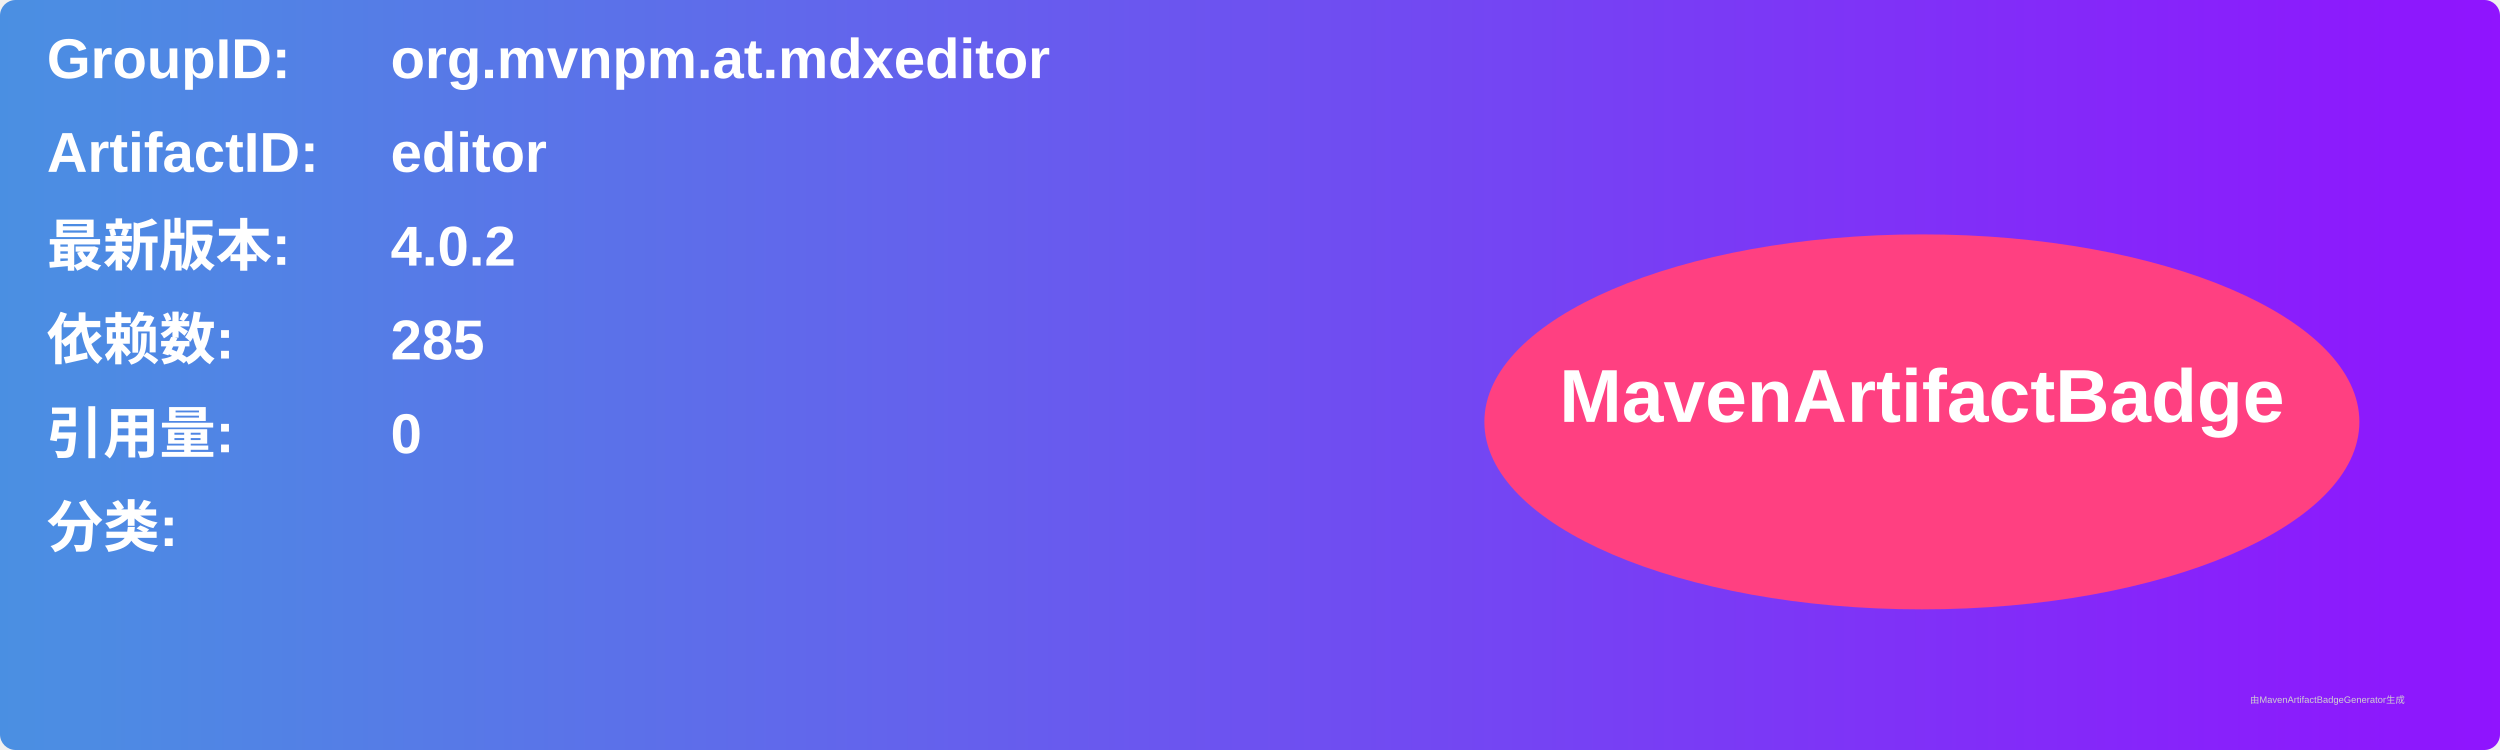
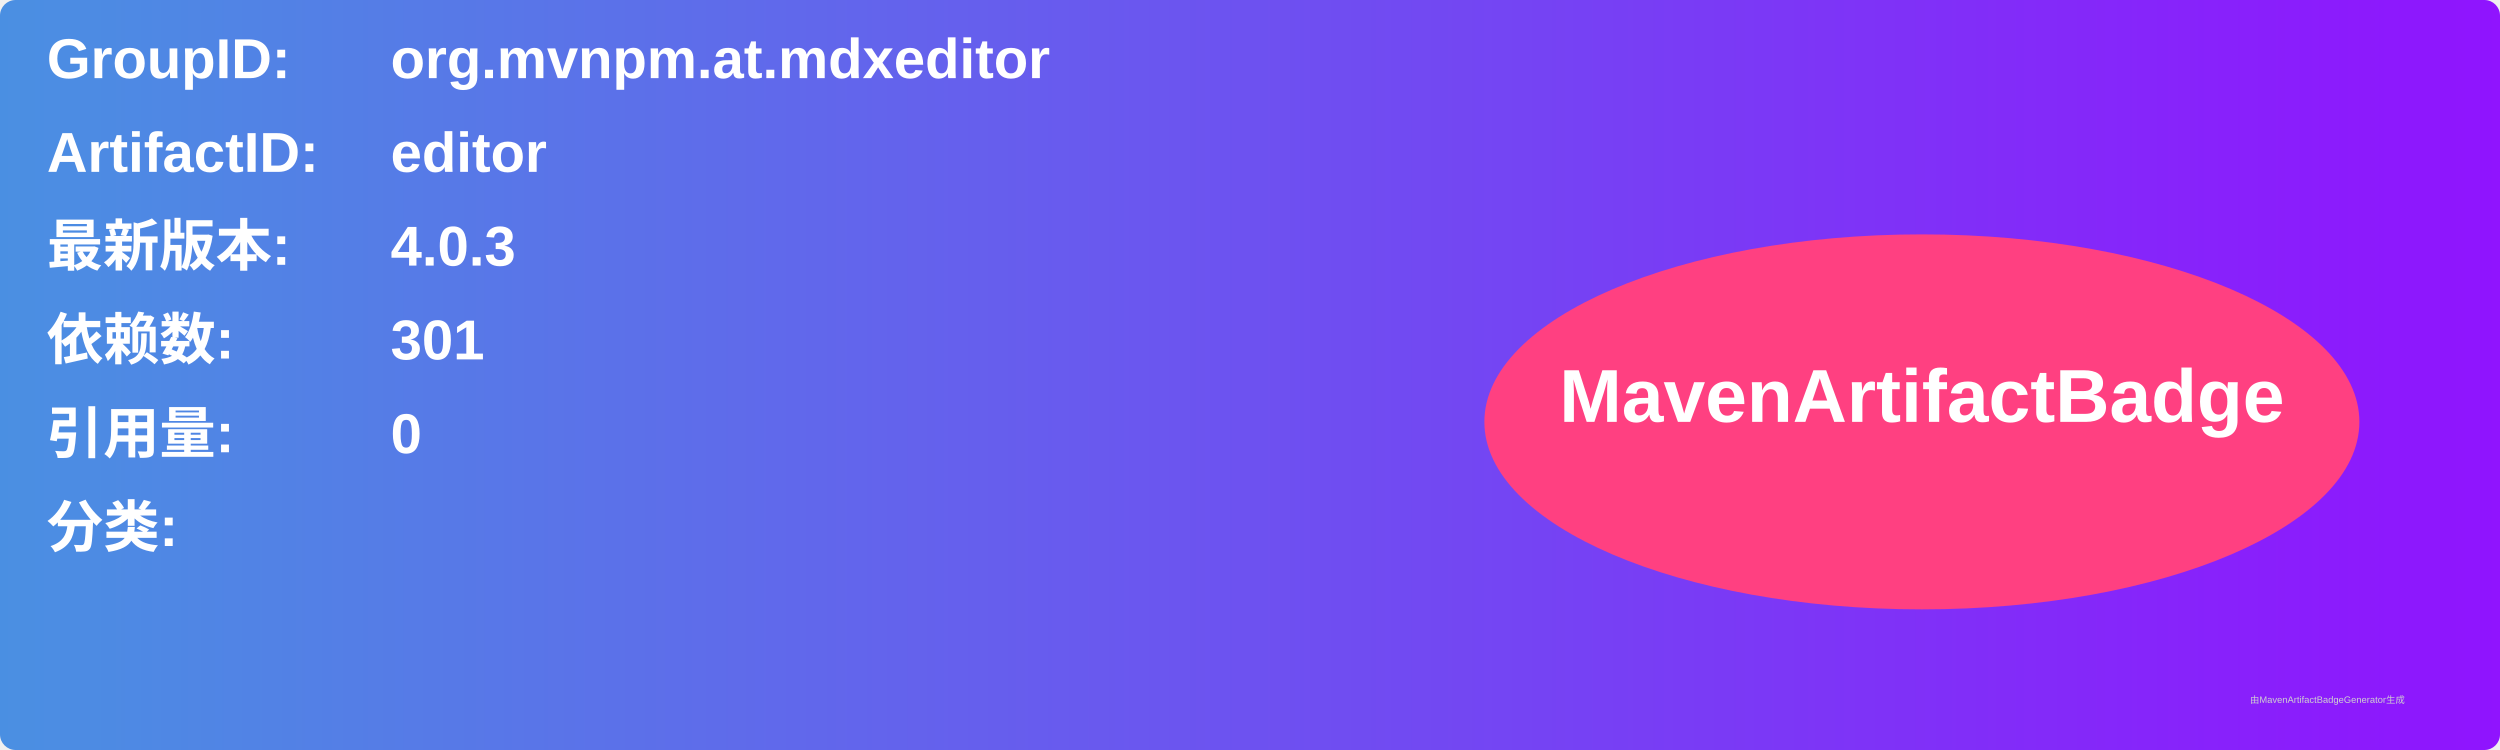
<svg xmlns="http://www.w3.org/2000/svg" width="800" height="240" viewBox="0 0 800 240">
  <linearGradient id="grad" x1="0%" y1="0%" x2="100%" y2="0%">
    <stop offset="0%" stop-color="#4a90e2" />
    <stop offset="100%" stop-color="#9013fe" />
  </linearGradient>
  <rect width="100%" height="100%" rx="5" ry="5" fill="url(#grad)" />
  <g transform="translate(15, 15)">
    <text x="0" y="10" font-family="Arial" font-size="18" fill="white" font-weight="bold" width="260">GroupID:</text>
    <text x="110" y="10" font-family="Arial" font-size="18" fill="white" font-weight="bold" width="460">org.mvnpm.at.mdxeditor</text>
    <text x="0" y="40" font-family="Arial" font-size="18" fill="white" font-weight="bold" width="260">ArtifactID:</text>
    <text x="110" y="40" font-family="Arial" font-size="18" fill="white" font-weight="bold" width="460">editor</text>
    <text x="0" y="70" font-family="Arial" font-size="18" fill="white" font-weight="bold">最新版本:</text>
    <text x="110" y="70" font-family="Arial" font-size="18" fill="white" font-weight="bold">
-       <tspan font-weight="bold">4.0.2</tspan>
+       <tspan font-weight="bold">4.0.3</tspan>
    </text>
    <text x="0" y="100" font-family="Arial" font-size="18" fill="white" font-weight="bold">依赖数: </text>
    <text x="110" y="100" font-family="Arial" font-size="18" fill="white">
-       <tspan font-weight="bold">285</tspan>
+       <tspan font-weight="bold">301</tspan>
    </text>
    <text x="0" y="130" font-family="Arial" font-size="18" fill="white" font-weight="bold">引用量: </text>
    <text x="110" y="130" font-family="Arial" font-size="18" fill="white">
      <tspan font-weight="bold">0</tspan>
    </text>
    <text x="0" y="160" font-family="Arial" font-size="18" fill="white" font-weight="bold">分类:</text>
    <text x="10" y="190" font-family="Arial" font-size="10" fill="white">
      <tspan font-weight="bold" />
    </text>
    <ellipse cx="600" cy="120" rx="140" ry="60" fill="#ff4081" />
    <text x="600" y="120" text-anchor="middle" font-family="Arial" font-size="24" fill="white" font-weight="bold">MavenArtifactBadge</text>
  </g>
  <text x="720" y="225" font-family="Arial" font-size="3" fill="#d0d0d0">由MavenArtifactBadgeGenerator生成</text>
</svg>
